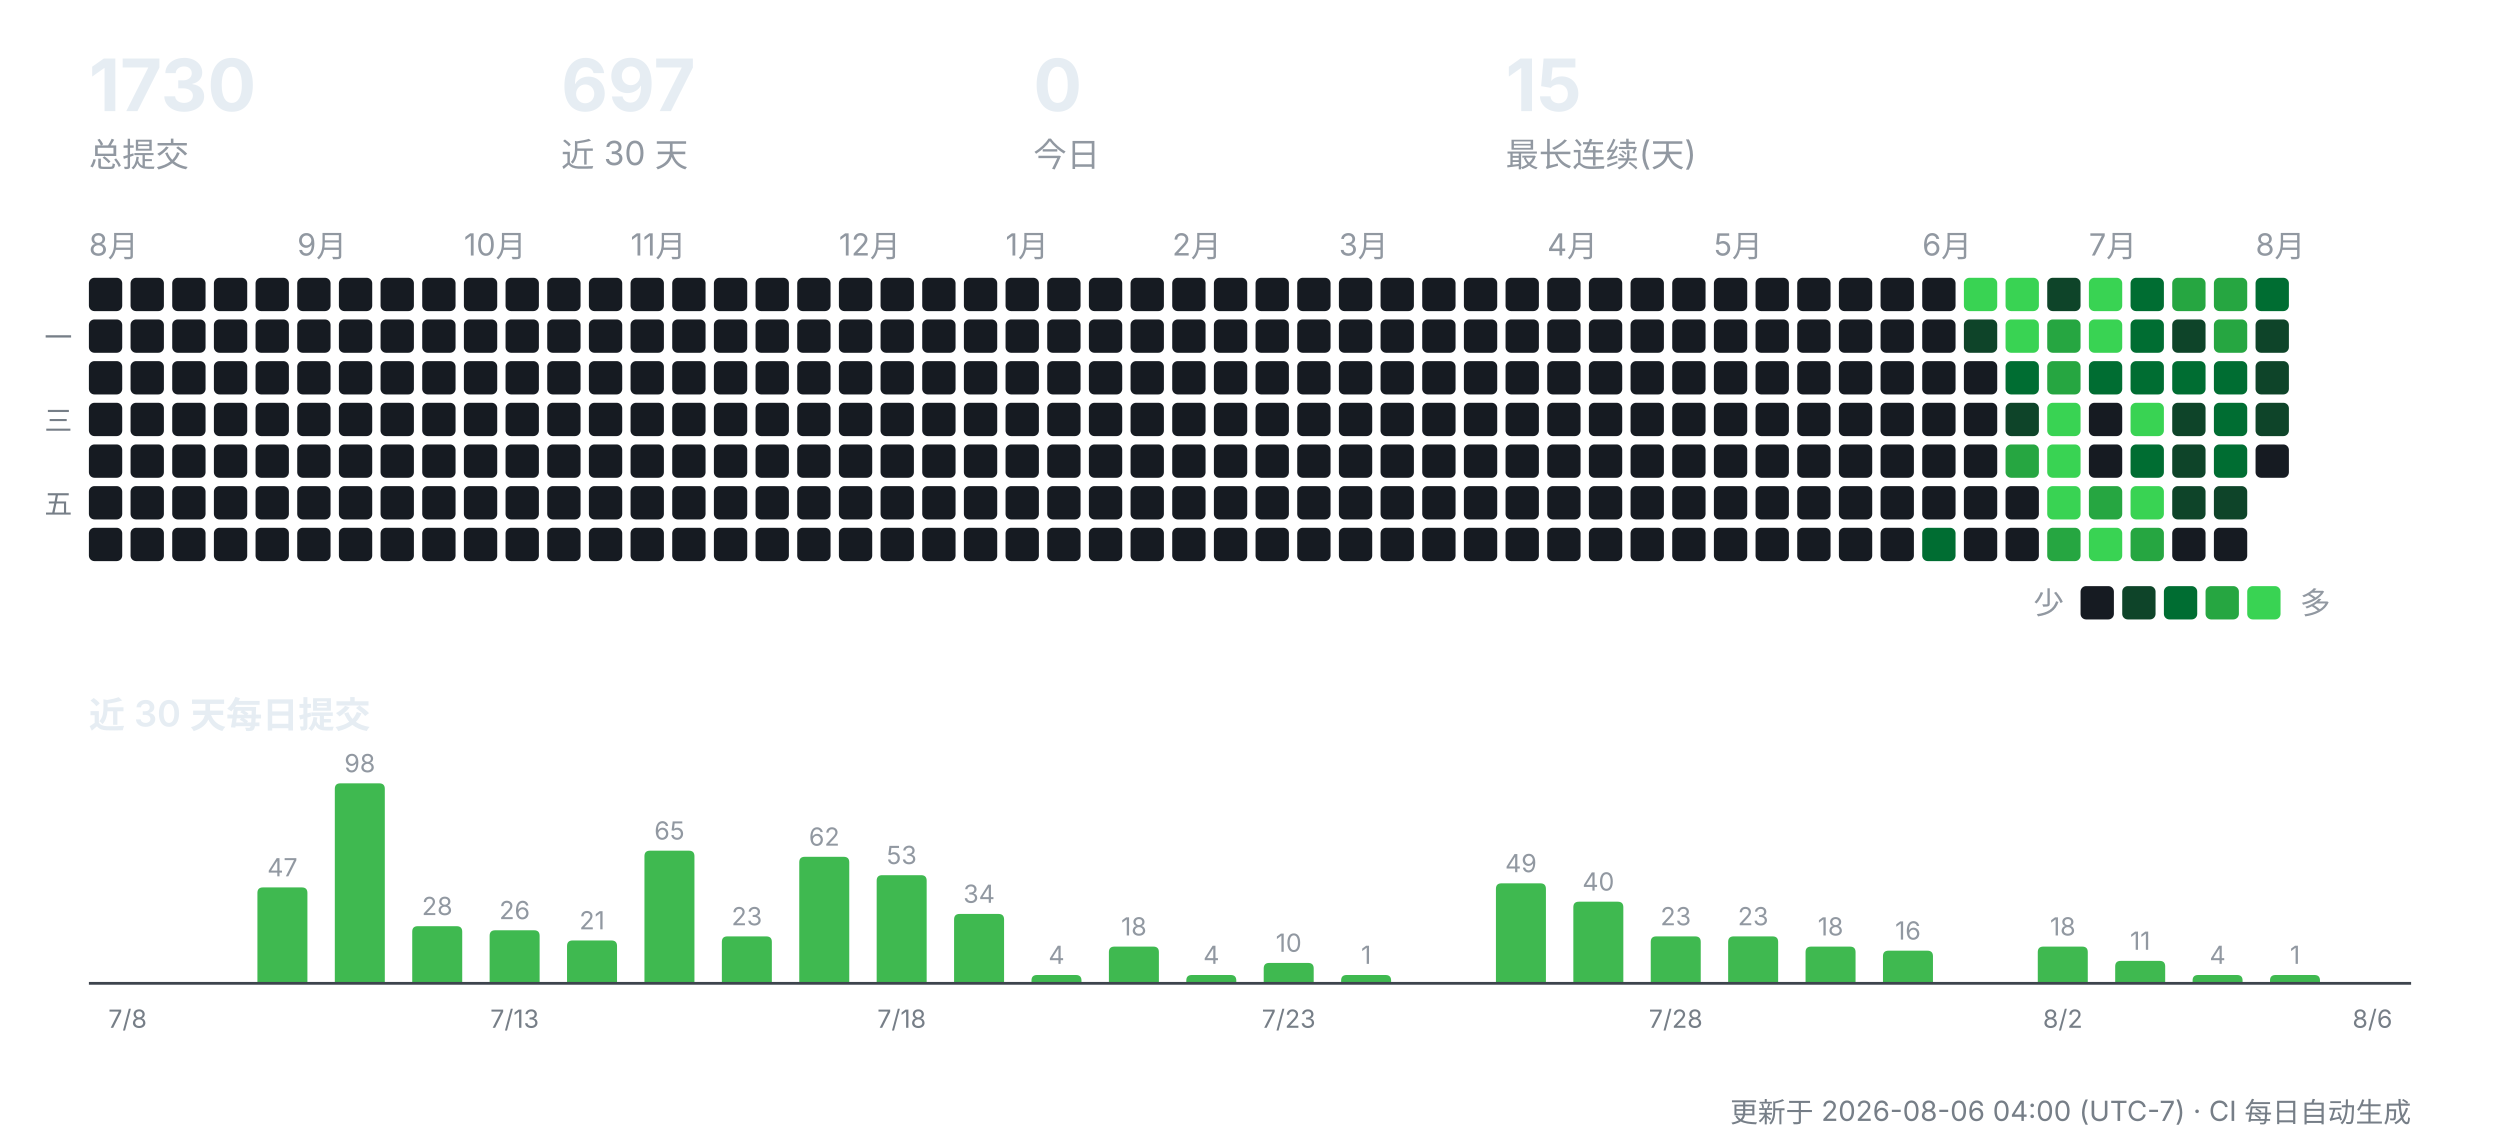
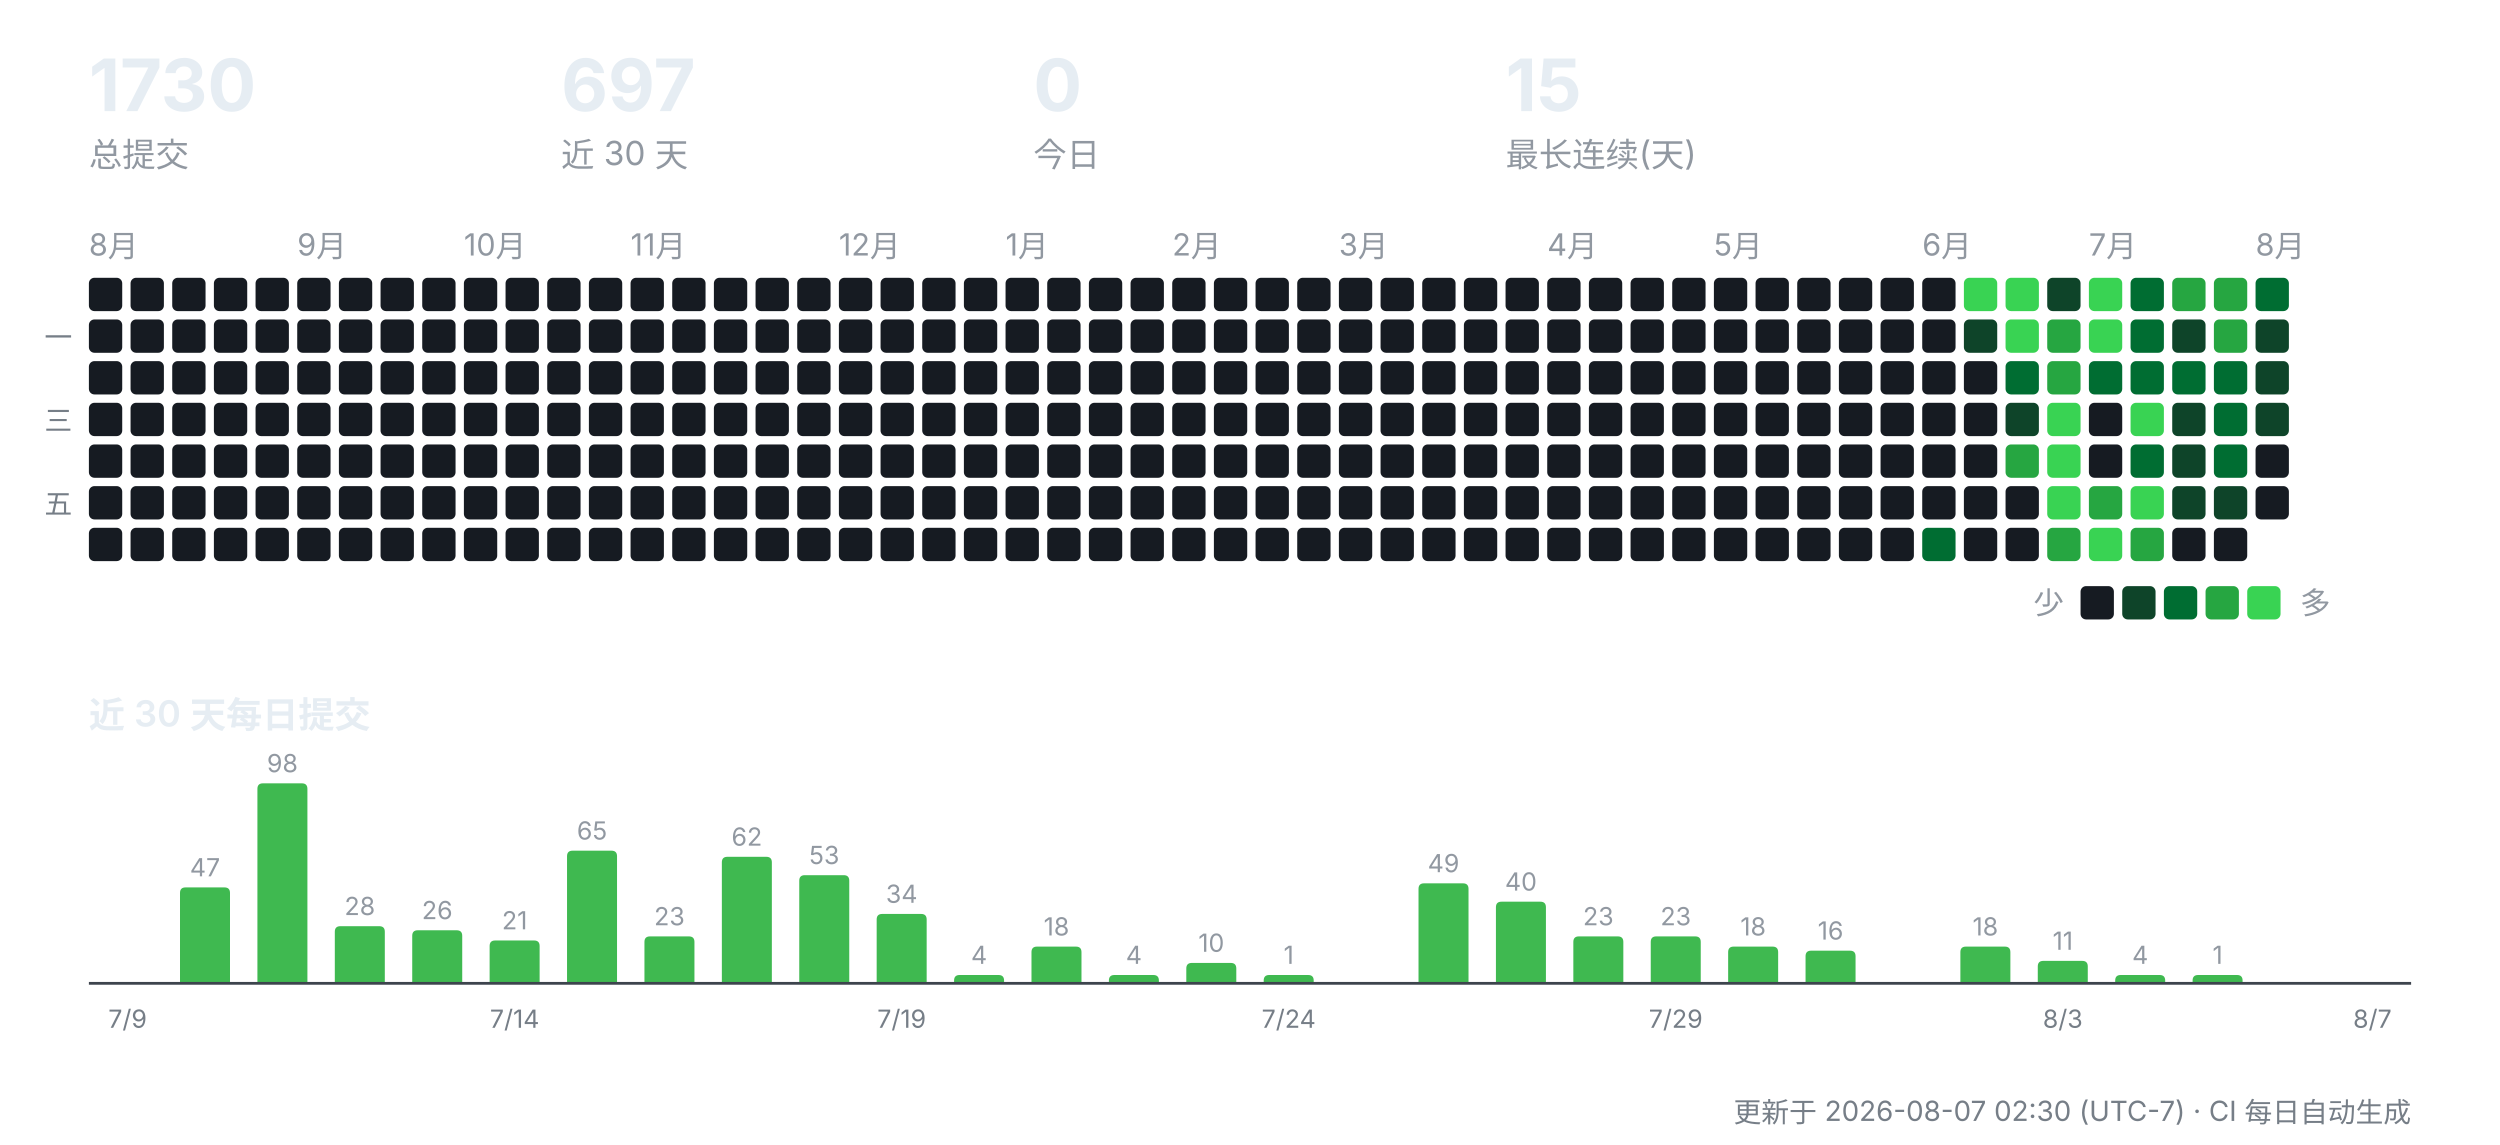
<svg xmlns="http://www.w3.org/2000/svg" width="900" height="412" viewBox="0 0 900 412" role="img" aria-label="CreatorOS 提交活动">
  <g font-family="-apple-system,'Segoe UI','PingFang SC','Hiragino Sans GB','Microsoft YaHei',sans-serif">
    <text x="32" y="40" font-size="26" font-weight="700" fill="#e6edf3">1730</text>
    <text x="32" y="60" font-size="12" fill="#9198a1">总提交</text>
    <text x="202" y="40" font-size="26" font-weight="700" fill="#e6edf3">697</text>
    <text x="202" y="60" font-size="12" fill="#9198a1">近 30 天</text>
    <text x="372" y="40" font-size="26" font-weight="700" fill="#e6edf3">0</text>
    <text x="372" y="60" font-size="12" fill="#9198a1">今日</text>
    <text x="542" y="40" font-size="26" font-weight="700" fill="#e6edf3">15</text>
    <text x="542" y="60" font-size="12" fill="#9198a1">最长连续(天)</text>
    <text x="32" y="92" font-size="11" fill="#9198a1">8月</text>
    <rect x="32" y="100" width="12" height="12" rx="2" fill="#161b22" />
    <rect x="32" y="115" width="12" height="12" rx="2" fill="#161b22" />
    <rect x="32" y="130" width="12" height="12" rx="2" fill="#161b22" />
    <rect x="32" y="145" width="12" height="12" rx="2" fill="#161b22" />
    <rect x="32" y="160" width="12" height="12" rx="2" fill="#161b22" />
    <rect x="32" y="175" width="12" height="12" rx="2" fill="#161b22" />
    <rect x="32" y="190" width="12" height="12" rx="2" fill="#161b22" />
    <rect x="47" y="100" width="12" height="12" rx="2" fill="#161b22" />
    <rect x="47" y="115" width="12" height="12" rx="2" fill="#161b22" />
    <rect x="47" y="130" width="12" height="12" rx="2" fill="#161b22" />
    <rect x="47" y="145" width="12" height="12" rx="2" fill="#161b22" />
    <rect x="47" y="160" width="12" height="12" rx="2" fill="#161b22" />
    <rect x="47" y="175" width="12" height="12" rx="2" fill="#161b22" />
    <rect x="47" y="190" width="12" height="12" rx="2" fill="#161b22" />
    <rect x="62" y="100" width="12" height="12" rx="2" fill="#161b22" />
    <rect x="62" y="115" width="12" height="12" rx="2" fill="#161b22" />
    <rect x="62" y="130" width="12" height="12" rx="2" fill="#161b22" />
    <rect x="62" y="145" width="12" height="12" rx="2" fill="#161b22" />
    <rect x="62" y="160" width="12" height="12" rx="2" fill="#161b22" />
    <rect x="62" y="175" width="12" height="12" rx="2" fill="#161b22" />
    <rect x="62" y="190" width="12" height="12" rx="2" fill="#161b22" />
    <rect x="77" y="100" width="12" height="12" rx="2" fill="#161b22" />
    <rect x="77" y="115" width="12" height="12" rx="2" fill="#161b22" />
    <rect x="77" y="130" width="12" height="12" rx="2" fill="#161b22" />
    <rect x="77" y="145" width="12" height="12" rx="2" fill="#161b22" />
    <rect x="77" y="160" width="12" height="12" rx="2" fill="#161b22" />
    <rect x="77" y="175" width="12" height="12" rx="2" fill="#161b22" />
    <rect x="77" y="190" width="12" height="12" rx="2" fill="#161b22" />
    <rect x="92" y="100" width="12" height="12" rx="2" fill="#161b22" />
    <rect x="92" y="115" width="12" height="12" rx="2" fill="#161b22" />
    <rect x="92" y="130" width="12" height="12" rx="2" fill="#161b22" />
    <rect x="92" y="145" width="12" height="12" rx="2" fill="#161b22" />
    <rect x="92" y="160" width="12" height="12" rx="2" fill="#161b22" />
    <rect x="92" y="175" width="12" height="12" rx="2" fill="#161b22" />
    <rect x="92" y="190" width="12" height="12" rx="2" fill="#161b22" />
    <text x="107" y="92" font-size="11" fill="#9198a1">9月</text>
    <rect x="107" y="100" width="12" height="12" rx="2" fill="#161b22" />
    <rect x="107" y="115" width="12" height="12" rx="2" fill="#161b22" />
    <rect x="107" y="130" width="12" height="12" rx="2" fill="#161b22" />
    <rect x="107" y="145" width="12" height="12" rx="2" fill="#161b22" />
    <rect x="107" y="160" width="12" height="12" rx="2" fill="#161b22" />
    <rect x="107" y="175" width="12" height="12" rx="2" fill="#161b22" />
    <rect x="107" y="190" width="12" height="12" rx="2" fill="#161b22" />
    <rect x="122" y="100" width="12" height="12" rx="2" fill="#161b22" />
    <rect x="122" y="115" width="12" height="12" rx="2" fill="#161b22" />
    <rect x="122" y="130" width="12" height="12" rx="2" fill="#161b22" />
    <rect x="122" y="145" width="12" height="12" rx="2" fill="#161b22" />
    <rect x="122" y="160" width="12" height="12" rx="2" fill="#161b22" />
    <rect x="122" y="175" width="12" height="12" rx="2" fill="#161b22" />
    <rect x="122" y="190" width="12" height="12" rx="2" fill="#161b22" />
    <rect x="137" y="100" width="12" height="12" rx="2" fill="#161b22" />
    <rect x="137" y="115" width="12" height="12" rx="2" fill="#161b22" />
    <rect x="137" y="130" width="12" height="12" rx="2" fill="#161b22" />
    <rect x="137" y="145" width="12" height="12" rx="2" fill="#161b22" />
    <rect x="137" y="160" width="12" height="12" rx="2" fill="#161b22" />
    <rect x="137" y="175" width="12" height="12" rx="2" fill="#161b22" />
    <rect x="137" y="190" width="12" height="12" rx="2" fill="#161b22" />
    <rect x="152" y="100" width="12" height="12" rx="2" fill="#161b22" />
    <rect x="152" y="115" width="12" height="12" rx="2" fill="#161b22" />
    <rect x="152" y="130" width="12" height="12" rx="2" fill="#161b22" />
    <rect x="152" y="145" width="12" height="12" rx="2" fill="#161b22" />
    <rect x="152" y="160" width="12" height="12" rx="2" fill="#161b22" />
    <rect x="152" y="175" width="12" height="12" rx="2" fill="#161b22" />
    <rect x="152" y="190" width="12" height="12" rx="2" fill="#161b22" />
    <text x="167" y="92" font-size="11" fill="#9198a1">10月</text>
    <rect x="167" y="100" width="12" height="12" rx="2" fill="#161b22" />
    <rect x="167" y="115" width="12" height="12" rx="2" fill="#161b22" />
    <rect x="167" y="130" width="12" height="12" rx="2" fill="#161b22" />
    <rect x="167" y="145" width="12" height="12" rx="2" fill="#161b22" />
    <rect x="167" y="160" width="12" height="12" rx="2" fill="#161b22" />
    <rect x="167" y="175" width="12" height="12" rx="2" fill="#161b22" />
    <rect x="167" y="190" width="12" height="12" rx="2" fill="#161b22" />
    <rect x="182" y="100" width="12" height="12" rx="2" fill="#161b22" />
    <rect x="182" y="115" width="12" height="12" rx="2" fill="#161b22" />
    <rect x="182" y="130" width="12" height="12" rx="2" fill="#161b22" />
    <rect x="182" y="145" width="12" height="12" rx="2" fill="#161b22" />
    <rect x="182" y="160" width="12" height="12" rx="2" fill="#161b22" />
    <rect x="182" y="175" width="12" height="12" rx="2" fill="#161b22" />
    <rect x="182" y="190" width="12" height="12" rx="2" fill="#161b22" />
    <rect x="197" y="100" width="12" height="12" rx="2" fill="#161b22" />
    <rect x="197" y="115" width="12" height="12" rx="2" fill="#161b22" />
    <rect x="197" y="130" width="12" height="12" rx="2" fill="#161b22" />
    <rect x="197" y="145" width="12" height="12" rx="2" fill="#161b22" />
    <rect x="197" y="160" width="12" height="12" rx="2" fill="#161b22" />
    <rect x="197" y="175" width="12" height="12" rx="2" fill="#161b22" />
    <rect x="197" y="190" width="12" height="12" rx="2" fill="#161b22" />
    <rect x="212" y="100" width="12" height="12" rx="2" fill="#161b22" />
    <rect x="212" y="115" width="12" height="12" rx="2" fill="#161b22" />
    <rect x="212" y="130" width="12" height="12" rx="2" fill="#161b22" />
    <rect x="212" y="145" width="12" height="12" rx="2" fill="#161b22" />
    <rect x="212" y="160" width="12" height="12" rx="2" fill="#161b22" />
    <rect x="212" y="175" width="12" height="12" rx="2" fill="#161b22" />
    <rect x="212" y="190" width="12" height="12" rx="2" fill="#161b22" />
    <text x="227" y="92" font-size="11" fill="#9198a1">11月</text>
    <rect x="227" y="100" width="12" height="12" rx="2" fill="#161b22" />
    <rect x="227" y="115" width="12" height="12" rx="2" fill="#161b22" />
    <rect x="227" y="130" width="12" height="12" rx="2" fill="#161b22" />
    <rect x="227" y="145" width="12" height="12" rx="2" fill="#161b22" />
    <rect x="227" y="160" width="12" height="12" rx="2" fill="#161b22" />
    <rect x="227" y="175" width="12" height="12" rx="2" fill="#161b22" />
    <rect x="227" y="190" width="12" height="12" rx="2" fill="#161b22" />
    <rect x="242" y="100" width="12" height="12" rx="2" fill="#161b22" />
    <rect x="242" y="115" width="12" height="12" rx="2" fill="#161b22" />
    <rect x="242" y="130" width="12" height="12" rx="2" fill="#161b22" />
    <rect x="242" y="145" width="12" height="12" rx="2" fill="#161b22" />
    <rect x="242" y="160" width="12" height="12" rx="2" fill="#161b22" />
    <rect x="242" y="175" width="12" height="12" rx="2" fill="#161b22" />
    <rect x="242" y="190" width="12" height="12" rx="2" fill="#161b22" />
    <rect x="257" y="100" width="12" height="12" rx="2" fill="#161b22" />
    <rect x="257" y="115" width="12" height="12" rx="2" fill="#161b22" />
    <rect x="257" y="130" width="12" height="12" rx="2" fill="#161b22" />
    <rect x="257" y="145" width="12" height="12" rx="2" fill="#161b22" />
    <rect x="257" y="160" width="12" height="12" rx="2" fill="#161b22" />
    <rect x="257" y="175" width="12" height="12" rx="2" fill="#161b22" />
    <rect x="257" y="190" width="12" height="12" rx="2" fill="#161b22" />
    <rect x="272" y="100" width="12" height="12" rx="2" fill="#161b22" />
    <rect x="272" y="115" width="12" height="12" rx="2" fill="#161b22" />
    <rect x="272" y="130" width="12" height="12" rx="2" fill="#161b22" />
    <rect x="272" y="145" width="12" height="12" rx="2" fill="#161b22" />
    <rect x="272" y="160" width="12" height="12" rx="2" fill="#161b22" />
    <rect x="272" y="175" width="12" height="12" rx="2" fill="#161b22" />
    <rect x="272" y="190" width="12" height="12" rx="2" fill="#161b22" />
    <rect x="287" y="100" width="12" height="12" rx="2" fill="#161b22" />
    <rect x="287" y="115" width="12" height="12" rx="2" fill="#161b22" />
    <rect x="287" y="130" width="12" height="12" rx="2" fill="#161b22" />
    <rect x="287" y="145" width="12" height="12" rx="2" fill="#161b22" />
    <rect x="287" y="160" width="12" height="12" rx="2" fill="#161b22" />
    <rect x="287" y="175" width="12" height="12" rx="2" fill="#161b22" />
    <rect x="287" y="190" width="12" height="12" rx="2" fill="#161b22" />
    <text x="302" y="92" font-size="11" fill="#9198a1">12月</text>
    <rect x="302" y="100" width="12" height="12" rx="2" fill="#161b22" />
    <rect x="302" y="115" width="12" height="12" rx="2" fill="#161b22" />
    <rect x="302" y="130" width="12" height="12" rx="2" fill="#161b22" />
    <rect x="302" y="145" width="12" height="12" rx="2" fill="#161b22" />
    <rect x="302" y="160" width="12" height="12" rx="2" fill="#161b22" />
    <rect x="302" y="175" width="12" height="12" rx="2" fill="#161b22" />
    <rect x="302" y="190" width="12" height="12" rx="2" fill="#161b22" />
    <rect x="317" y="100" width="12" height="12" rx="2" fill="#161b22" />
    <rect x="317" y="115" width="12" height="12" rx="2" fill="#161b22" />
    <rect x="317" y="130" width="12" height="12" rx="2" fill="#161b22" />
    <rect x="317" y="145" width="12" height="12" rx="2" fill="#161b22" />
    <rect x="317" y="160" width="12" height="12" rx="2" fill="#161b22" />
    <rect x="317" y="175" width="12" height="12" rx="2" fill="#161b22" />
    <rect x="317" y="190" width="12" height="12" rx="2" fill="#161b22" />
    <rect x="332" y="100" width="12" height="12" rx="2" fill="#161b22" />
    <rect x="332" y="115" width="12" height="12" rx="2" fill="#161b22" />
    <rect x="332" y="130" width="12" height="12" rx="2" fill="#161b22" />
    <rect x="332" y="145" width="12" height="12" rx="2" fill="#161b22" />
    <rect x="332" y="160" width="12" height="12" rx="2" fill="#161b22" />
    <rect x="332" y="175" width="12" height="12" rx="2" fill="#161b22" />
    <rect x="332" y="190" width="12" height="12" rx="2" fill="#161b22" />
    <rect x="347" y="100" width="12" height="12" rx="2" fill="#161b22" />
    <rect x="347" y="115" width="12" height="12" rx="2" fill="#161b22" />
    <rect x="347" y="130" width="12" height="12" rx="2" fill="#161b22" />
    <rect x="347" y="145" width="12" height="12" rx="2" fill="#161b22" />
    <rect x="347" y="160" width="12" height="12" rx="2" fill="#161b22" />
    <rect x="347" y="175" width="12" height="12" rx="2" fill="#161b22" />
    <rect x="347" y="190" width="12" height="12" rx="2" fill="#161b22" />
    <text x="362" y="92" font-size="11" fill="#9198a1">1月</text>
    <rect x="362" y="100" width="12" height="12" rx="2" fill="#161b22" />
    <rect x="362" y="115" width="12" height="12" rx="2" fill="#161b22" />
    <rect x="362" y="130" width="12" height="12" rx="2" fill="#161b22" />
    <rect x="362" y="145" width="12" height="12" rx="2" fill="#161b22" />
    <rect x="362" y="160" width="12" height="12" rx="2" fill="#161b22" />
    <rect x="362" y="175" width="12" height="12" rx="2" fill="#161b22" />
    <rect x="362" y="190" width="12" height="12" rx="2" fill="#161b22" />
    <rect x="377" y="100" width="12" height="12" rx="2" fill="#161b22" />
    <rect x="377" y="115" width="12" height="12" rx="2" fill="#161b22" />
    <rect x="377" y="130" width="12" height="12" rx="2" fill="#161b22" />
    <rect x="377" y="145" width="12" height="12" rx="2" fill="#161b22" />
    <rect x="377" y="160" width="12" height="12" rx="2" fill="#161b22" />
    <rect x="377" y="175" width="12" height="12" rx="2" fill="#161b22" />
    <rect x="377" y="190" width="12" height="12" rx="2" fill="#161b22" />
    <rect x="392" y="100" width="12" height="12" rx="2" fill="#161b22" />
    <rect x="392" y="115" width="12" height="12" rx="2" fill="#161b22" />
    <rect x="392" y="130" width="12" height="12" rx="2" fill="#161b22" />
    <rect x="392" y="145" width="12" height="12" rx="2" fill="#161b22" />
    <rect x="392" y="160" width="12" height="12" rx="2" fill="#161b22" />
    <rect x="392" y="175" width="12" height="12" rx="2" fill="#161b22" />
    <rect x="392" y="190" width="12" height="12" rx="2" fill="#161b22" />
    <rect x="407" y="100" width="12" height="12" rx="2" fill="#161b22" />
    <rect x="407" y="115" width="12" height="12" rx="2" fill="#161b22" />
    <rect x="407" y="130" width="12" height="12" rx="2" fill="#161b22" />
    <rect x="407" y="145" width="12" height="12" rx="2" fill="#161b22" />
    <rect x="407" y="160" width="12" height="12" rx="2" fill="#161b22" />
    <rect x="407" y="175" width="12" height="12" rx="2" fill="#161b22" />
    <rect x="407" y="190" width="12" height="12" rx="2" fill="#161b22" />
    <text x="422" y="92" font-size="11" fill="#9198a1">2月</text>
    <rect x="422" y="100" width="12" height="12" rx="2" fill="#161b22" />
    <rect x="422" y="115" width="12" height="12" rx="2" fill="#161b22" />
    <rect x="422" y="130" width="12" height="12" rx="2" fill="#161b22" />
    <rect x="422" y="145" width="12" height="12" rx="2" fill="#161b22" />
    <rect x="422" y="160" width="12" height="12" rx="2" fill="#161b22" />
    <rect x="422" y="175" width="12" height="12" rx="2" fill="#161b22" />
    <rect x="422" y="190" width="12" height="12" rx="2" fill="#161b22" />
    <rect x="437" y="100" width="12" height="12" rx="2" fill="#161b22" />
    <rect x="437" y="115" width="12" height="12" rx="2" fill="#161b22" />
    <rect x="437" y="130" width="12" height="12" rx="2" fill="#161b22" />
    <rect x="437" y="145" width="12" height="12" rx="2" fill="#161b22" />
    <rect x="437" y="160" width="12" height="12" rx="2" fill="#161b22" />
    <rect x="437" y="175" width="12" height="12" rx="2" fill="#161b22" />
    <rect x="437" y="190" width="12" height="12" rx="2" fill="#161b22" />
    <rect x="452" y="100" width="12" height="12" rx="2" fill="#161b22" />
    <rect x="452" y="115" width="12" height="12" rx="2" fill="#161b22" />
    <rect x="452" y="130" width="12" height="12" rx="2" fill="#161b22" />
    <rect x="452" y="145" width="12" height="12" rx="2" fill="#161b22" />
    <rect x="452" y="160" width="12" height="12" rx="2" fill="#161b22" />
    <rect x="452" y="175" width="12" height="12" rx="2" fill="#161b22" />
    <rect x="452" y="190" width="12" height="12" rx="2" fill="#161b22" />
    <rect x="467" y="100" width="12" height="12" rx="2" fill="#161b22" />
    <rect x="467" y="115" width="12" height="12" rx="2" fill="#161b22" />
    <rect x="467" y="130" width="12" height="12" rx="2" fill="#161b22" />
    <rect x="467" y="145" width="12" height="12" rx="2" fill="#161b22" />
    <rect x="467" y="160" width="12" height="12" rx="2" fill="#161b22" />
    <rect x="467" y="175" width="12" height="12" rx="2" fill="#161b22" />
    <rect x="467" y="190" width="12" height="12" rx="2" fill="#161b22" />
    <text x="482" y="92" font-size="11" fill="#9198a1">3月</text>
    <rect x="482" y="100" width="12" height="12" rx="2" fill="#161b22" />
    <rect x="482" y="115" width="12" height="12" rx="2" fill="#161b22" />
    <rect x="482" y="130" width="12" height="12" rx="2" fill="#161b22" />
    <rect x="482" y="145" width="12" height="12" rx="2" fill="#161b22" />
    <rect x="482" y="160" width="12" height="12" rx="2" fill="#161b22" />
    <rect x="482" y="175" width="12" height="12" rx="2" fill="#161b22" />
    <rect x="482" y="190" width="12" height="12" rx="2" fill="#161b22" />
    <rect x="497" y="100" width="12" height="12" rx="2" fill="#161b22" />
    <rect x="497" y="115" width="12" height="12" rx="2" fill="#161b22" />
    <rect x="497" y="130" width="12" height="12" rx="2" fill="#161b22" />
    <rect x="497" y="145" width="12" height="12" rx="2" fill="#161b22" />
    <rect x="497" y="160" width="12" height="12" rx="2" fill="#161b22" />
    <rect x="497" y="175" width="12" height="12" rx="2" fill="#161b22" />
    <rect x="497" y="190" width="12" height="12" rx="2" fill="#161b22" />
    <rect x="512" y="100" width="12" height="12" rx="2" fill="#161b22" />
    <rect x="512" y="115" width="12" height="12" rx="2" fill="#161b22" />
    <rect x="512" y="130" width="12" height="12" rx="2" fill="#161b22" />
    <rect x="512" y="145" width="12" height="12" rx="2" fill="#161b22" />
    <rect x="512" y="160" width="12" height="12" rx="2" fill="#161b22" />
    <rect x="512" y="175" width="12" height="12" rx="2" fill="#161b22" />
    <rect x="512" y="190" width="12" height="12" rx="2" fill="#161b22" />
    <rect x="527" y="100" width="12" height="12" rx="2" fill="#161b22" />
    <rect x="527" y="115" width="12" height="12" rx="2" fill="#161b22" />
    <rect x="527" y="130" width="12" height="12" rx="2" fill="#161b22" />
    <rect x="527" y="145" width="12" height="12" rx="2" fill="#161b22" />
    <rect x="527" y="160" width="12" height="12" rx="2" fill="#161b22" />
    <rect x="527" y="175" width="12" height="12" rx="2" fill="#161b22" />
    <rect x="527" y="190" width="12" height="12" rx="2" fill="#161b22" />
    <rect x="542" y="100" width="12" height="12" rx="2" fill="#161b22" />
    <rect x="542" y="115" width="12" height="12" rx="2" fill="#161b22" />
    <rect x="542" y="130" width="12" height="12" rx="2" fill="#161b22" />
    <rect x="542" y="145" width="12" height="12" rx="2" fill="#161b22" />
    <rect x="542" y="160" width="12" height="12" rx="2" fill="#161b22" />
    <rect x="542" y="175" width="12" height="12" rx="2" fill="#161b22" />
    <rect x="542" y="190" width="12" height="12" rx="2" fill="#161b22" />
    <text x="557" y="92" font-size="11" fill="#9198a1">4月</text>
    <rect x="557" y="100" width="12" height="12" rx="2" fill="#161b22" />
    <rect x="557" y="115" width="12" height="12" rx="2" fill="#161b22" />
    <rect x="557" y="130" width="12" height="12" rx="2" fill="#161b22" />
    <rect x="557" y="145" width="12" height="12" rx="2" fill="#161b22" />
    <rect x="557" y="160" width="12" height="12" rx="2" fill="#161b22" />
    <rect x="557" y="175" width="12" height="12" rx="2" fill="#161b22" />
    <rect x="557" y="190" width="12" height="12" rx="2" fill="#161b22" />
    <rect x="572" y="100" width="12" height="12" rx="2" fill="#161b22" />
    <rect x="572" y="115" width="12" height="12" rx="2" fill="#161b22" />
    <rect x="572" y="130" width="12" height="12" rx="2" fill="#161b22" />
    <rect x="572" y="145" width="12" height="12" rx="2" fill="#161b22" />
    <rect x="572" y="160" width="12" height="12" rx="2" fill="#161b22" />
    <rect x="572" y="175" width="12" height="12" rx="2" fill="#161b22" />
    <rect x="572" y="190" width="12" height="12" rx="2" fill="#161b22" />
    <rect x="587" y="100" width="12" height="12" rx="2" fill="#161b22" />
    <rect x="587" y="115" width="12" height="12" rx="2" fill="#161b22" />
    <rect x="587" y="130" width="12" height="12" rx="2" fill="#161b22" />
    <rect x="587" y="145" width="12" height="12" rx="2" fill="#161b22" />
    <rect x="587" y="160" width="12" height="12" rx="2" fill="#161b22" />
    <rect x="587" y="175" width="12" height="12" rx="2" fill="#161b22" />
    <rect x="587" y="190" width="12" height="12" rx="2" fill="#161b22" />
    <rect x="602" y="100" width="12" height="12" rx="2" fill="#161b22" />
    <rect x="602" y="115" width="12" height="12" rx="2" fill="#161b22" />
    <rect x="602" y="130" width="12" height="12" rx="2" fill="#161b22" />
    <rect x="602" y="145" width="12" height="12" rx="2" fill="#161b22" />
    <rect x="602" y="160" width="12" height="12" rx="2" fill="#161b22" />
    <rect x="602" y="175" width="12" height="12" rx="2" fill="#161b22" />
    <rect x="602" y="190" width="12" height="12" rx="2" fill="#161b22" />
    <text x="617" y="92" font-size="11" fill="#9198a1">5月</text>
    <rect x="617" y="100" width="12" height="12" rx="2" fill="#161b22" />
    <rect x="617" y="115" width="12" height="12" rx="2" fill="#161b22" />
    <rect x="617" y="130" width="12" height="12" rx="2" fill="#161b22" />
    <rect x="617" y="145" width="12" height="12" rx="2" fill="#161b22" />
    <rect x="617" y="160" width="12" height="12" rx="2" fill="#161b22" />
    <rect x="617" y="175" width="12" height="12" rx="2" fill="#161b22" />
    <rect x="617" y="190" width="12" height="12" rx="2" fill="#161b22" />
    <rect x="632" y="100" width="12" height="12" rx="2" fill="#161b22" />
    <rect x="632" y="115" width="12" height="12" rx="2" fill="#161b22" />
    <rect x="632" y="130" width="12" height="12" rx="2" fill="#161b22" />
    <rect x="632" y="145" width="12" height="12" rx="2" fill="#161b22" />
    <rect x="632" y="160" width="12" height="12" rx="2" fill="#161b22" />
    <rect x="632" y="175" width="12" height="12" rx="2" fill="#161b22" />
    <rect x="632" y="190" width="12" height="12" rx="2" fill="#161b22" />
    <rect x="647" y="100" width="12" height="12" rx="2" fill="#161b22" />
    <rect x="647" y="115" width="12" height="12" rx="2" fill="#161b22" />
    <rect x="647" y="130" width="12" height="12" rx="2" fill="#161b22" />
    <rect x="647" y="145" width="12" height="12" rx="2" fill="#161b22" />
    <rect x="647" y="160" width="12" height="12" rx="2" fill="#161b22" />
    <rect x="647" y="175" width="12" height="12" rx="2" fill="#161b22" />
    <rect x="647" y="190" width="12" height="12" rx="2" fill="#161b22" />
    <rect x="662" y="100" width="12" height="12" rx="2" fill="#161b22" />
    <rect x="662" y="115" width="12" height="12" rx="2" fill="#161b22" />
    <rect x="662" y="130" width="12" height="12" rx="2" fill="#161b22" />
    <rect x="662" y="145" width="12" height="12" rx="2" fill="#161b22" />
    <rect x="662" y="160" width="12" height="12" rx="2" fill="#161b22" />
    <rect x="662" y="175" width="12" height="12" rx="2" fill="#161b22" />
    <rect x="662" y="190" width="12" height="12" rx="2" fill="#161b22" />
    <rect x="677" y="100" width="12" height="12" rx="2" fill="#161b22" />
    <rect x="677" y="115" width="12" height="12" rx="2" fill="#161b22" />
    <rect x="677" y="130" width="12" height="12" rx="2" fill="#161b22" />
    <rect x="677" y="145" width="12" height="12" rx="2" fill="#161b22" />
    <rect x="677" y="160" width="12" height="12" rx="2" fill="#161b22" />
    <rect x="677" y="175" width="12" height="12" rx="2" fill="#161b22" />
    <rect x="677" y="190" width="12" height="12" rx="2" fill="#161b22" />
    <text x="692" y="92" font-size="11" fill="#9198a1">6月</text>
    <rect x="692" y="100" width="12" height="12" rx="2" fill="#161b22" />
    <rect x="692" y="115" width="12" height="12" rx="2" fill="#161b22" />
    <rect x="692" y="130" width="12" height="12" rx="2" fill="#161b22" />
    <rect x="692" y="145" width="12" height="12" rx="2" fill="#161b22" />
    <rect x="692" y="160" width="12" height="12" rx="2" fill="#161b22" />
    <rect x="692" y="175" width="12" height="12" rx="2" fill="#161b22" />
    <rect x="692" y="190" width="12" height="12" rx="2" fill="#006d32" />
    <rect x="707" y="100" width="12" height="12" rx="2" fill="#39d353" />
    <rect x="707" y="115" width="12" height="12" rx="2" fill="#0e4429" />
    <rect x="707" y="130" width="12" height="12" rx="2" fill="#161b22" />
    <rect x="707" y="145" width="12" height="12" rx="2" fill="#161b22" />
    <rect x="707" y="160" width="12" height="12" rx="2" fill="#161b22" />
    <rect x="707" y="175" width="12" height="12" rx="2" fill="#161b22" />
    <rect x="707" y="190" width="12" height="12" rx="2" fill="#161b22" />
    <rect x="722" y="100" width="12" height="12" rx="2" fill="#39d353" />
    <rect x="722" y="115" width="12" height="12" rx="2" fill="#39d353" />
    <rect x="722" y="130" width="12" height="12" rx="2" fill="#006d32" />
    <rect x="722" y="145" width="12" height="12" rx="2" fill="#0e4429" />
    <rect x="722" y="160" width="12" height="12" rx="2" fill="#26a641" />
    <rect x="722" y="175" width="12" height="12" rx="2" fill="#161b22" />
    <rect x="722" y="190" width="12" height="12" rx="2" fill="#161b22" />
    <rect x="737" y="100" width="12" height="12" rx="2" fill="#0e4429" />
    <rect x="737" y="115" width="12" height="12" rx="2" fill="#26a641" />
    <rect x="737" y="130" width="12" height="12" rx="2" fill="#26a641" />
    <rect x="737" y="145" width="12" height="12" rx="2" fill="#39d353" />
    <rect x="737" y="160" width="12" height="12" rx="2" fill="#39d353" />
    <rect x="737" y="175" width="12" height="12" rx="2" fill="#39d353" />
    <rect x="737" y="190" width="12" height="12" rx="2" fill="#26a641" />
    <text x="752" y="92" font-size="11" fill="#9198a1">7月</text>
    <rect x="752" y="100" width="12" height="12" rx="2" fill="#39d353" />
    <rect x="752" y="115" width="12" height="12" rx="2" fill="#39d353" />
    <rect x="752" y="130" width="12" height="12" rx="2" fill="#006d32" />
    <rect x="752" y="145" width="12" height="12" rx="2" fill="#161b22" />
    <rect x="752" y="160" width="12" height="12" rx="2" fill="#161b22" />
    <rect x="752" y="175" width="12" height="12" rx="2" fill="#26a641" />
    <rect x="752" y="190" width="12" height="12" rx="2" fill="#39d353" />
    <rect x="767" y="100" width="12" height="12" rx="2" fill="#006d32" />
    <rect x="767" y="115" width="12" height="12" rx="2" fill="#006d32" />
    <rect x="767" y="130" width="12" height="12" rx="2" fill="#006d32" />
    <rect x="767" y="145" width="12" height="12" rx="2" fill="#39d353" />
    <rect x="767" y="160" width="12" height="12" rx="2" fill="#006d32" />
    <rect x="767" y="175" width="12" height="12" rx="2" fill="#39d353" />
    <rect x="767" y="190" width="12" height="12" rx="2" fill="#26a641" />
    <rect x="782" y="100" width="12" height="12" rx="2" fill="#26a641" />
    <rect x="782" y="115" width="12" height="12" rx="2" fill="#0e4429" />
    <rect x="782" y="130" width="12" height="12" rx="2" fill="#006d32" />
    <rect x="782" y="145" width="12" height="12" rx="2" fill="#0e4429" />
    <rect x="782" y="160" width="12" height="12" rx="2" fill="#0e4429" />
    <rect x="782" y="175" width="12" height="12" rx="2" fill="#0e4429" />
    <rect x="782" y="190" width="12" height="12" rx="2" fill="#161b22" />
    <rect x="797" y="100" width="12" height="12" rx="2" fill="#26a641" />
    <rect x="797" y="115" width="12" height="12" rx="2" fill="#26a641" />
    <rect x="797" y="130" width="12" height="12" rx="2" fill="#006d32" />
    <rect x="797" y="145" width="12" height="12" rx="2" fill="#006d32" />
    <rect x="797" y="160" width="12" height="12" rx="2" fill="#006d32" />
    <rect x="797" y="175" width="12" height="12" rx="2" fill="#0e4429" />
    <rect x="797" y="190" width="12" height="12" rx="2" fill="#161b22" />
    <text x="812" y="92" font-size="11" fill="#9198a1">8月</text>
    <rect x="812" y="100" width="12" height="12" rx="2" fill="#006d32" />
    <rect x="812" y="115" width="12" height="12" rx="2" fill="#0e4429" />
    <rect x="812" y="130" width="12" height="12" rx="2" fill="#0e4429" />
    <rect x="812" y="145" width="12" height="12" rx="2" fill="#0e4429" />
    <rect x="812" y="160" width="12" height="12" rx="2" fill="#161b22" />
+     <rect x="812" y="175" width="12" height="12" rx="2" fill="#161b22" />
    <text x="26" y="125" font-size="10" fill="#767e87" text-anchor="end">一</text>
    <text x="26" y="155" font-size="10" fill="#767e87" text-anchor="end">三</text>
    <text x="26" y="185" font-size="10" fill="#767e87" text-anchor="end">五</text>
    <text x="743" y="221" font-size="11" fill="#9198a1" text-anchor="end">少</text>
    <rect x="749" y="211" width="12" height="12" rx="2" fill="#161b22" />
    <rect x="764" y="211" width="12" height="12" rx="2" fill="#0e4429" />
    <rect x="779" y="211" width="12" height="12" rx="2" fill="#006d32" />
    <rect x="794" y="211" width="12" height="12" rx="2" fill="#26a641" />
    <rect x="809" y="211" width="12" height="12" rx="2" fill="#39d353" />
    <text x="828" y="221" font-size="11" fill="#9198a1">多</text>
    <text x="32" y="262" font-size="13" font-weight="600" fill="#e6edf3">近 30 天每日提交</text>
-     <text x="45.933" y="370" font-size="9" fill="#767e87" text-anchor="middle">7/8</text>
-     <path d="M92.667 354 v-32.531 q0 -2 2 -2 h14 q2 0 2 2 v32.531 z" fill="#3fb950" />
-     <text x="101.667" y="315.469" font-size="9" fill="#9198a1" text-anchor="middle">47</text>
-     <path d="M120.533 354 v-70 q0 -2 2 -2 h14 q2 0 2 2 v70 z" fill="#3fb950" />
-     <text x="129.533" y="278" font-size="9" fill="#9198a1" text-anchor="middle">98</text>
-     <path d="M148.4 354 v-18.571 q0 -2 2 -2 h14 q2 0 2 2 v18.571 z" fill="#3fb950" />
-     <text x="157.4" y="329.429" font-size="9" fill="#9198a1" text-anchor="middle">28</text>
-     <path d="M176.267 354 v-17.102 q0 -2 2 -2 h14 q2 0 2 2 v17.102 z" fill="#3fb950" />
-     <text x="185.267" y="330.898" font-size="9" fill="#9198a1" text-anchor="middle">26</text>
-     <text x="185.267" y="370" font-size="9" fill="#767e87" text-anchor="middle">7/13</text>
-     <path d="M204.133 354 v-13.429 q0 -2 2 -2 h14 q2 0 2 2 v13.429 z" fill="#3fb950" />
-     <text x="213.133" y="334.571" font-size="9" fill="#9198a1" text-anchor="middle">21</text>
-     <path d="M232 354 v-45.755 q0 -2 2 -2 h14 q2 0 2 2 v45.755 z" fill="#3fb950" />
-     <text x="241" y="302.245" font-size="9" fill="#9198a1" text-anchor="middle">65</text>
-     <path d="M259.867 354 v-14.898 q0 -2 2 -2 h14 q2 0 2 2 v14.898 z" fill="#3fb950" />
-     <text x="268.867" y="333.102" font-size="9" fill="#9198a1" text-anchor="middle">23</text>
-     <path d="M287.733 354 v-43.551 q0 -2 2 -2 h14 q2 0 2 2 v43.551 z" fill="#3fb950" />
-     <text x="296.733" y="304.449" font-size="9" fill="#9198a1" text-anchor="middle">62</text>
-     <path d="M315.6 354 v-36.939 q0 -2 2 -2 h14 q2 0 2 2 v36.939 z" fill="#3fb950" />
-     <text x="324.6" y="311.061" font-size="9" fill="#9198a1" text-anchor="middle">53</text>
-     <text x="324.6" y="370" font-size="9" fill="#767e87" text-anchor="middle">7/18</text>
-     <path d="M343.467 354 v-22.98 q0 -2 2 -2 h14 q2 0 2 2 v22.98 z" fill="#3fb950" />
-     <text x="352.467" y="325.02" font-size="9" fill="#9198a1" text-anchor="middle">34</text>
-     <path d="M371.333 354 v-1 q0 -2 2 -2 h14 q2 0 2 2 v1 z" fill="#3fb950" />
-     <text x="380.333" y="347" font-size="9" fill="#9198a1" text-anchor="middle">4</text>
-     <path d="M399.2 354 v-11.224 q0 -2 2 -2 h14 q2 0 2 2 v11.224 z" fill="#3fb950" />
-     <text x="408.2" y="336.776" font-size="9" fill="#9198a1" text-anchor="middle">18</text>
-     <path d="M427.067 354 v-1 q0 -2 2 -2 h14 q2 0 2 2 v1 z" fill="#3fb950" />
-     <text x="436.067" y="347" font-size="9" fill="#9198a1" text-anchor="middle">4</text>
-     <path d="M454.933 354 v-5.347 q0 -2 2 -2 h14 q2 0 2 2 v5.347 z" fill="#3fb950" />
-     <text x="463.933" y="342.653" font-size="9" fill="#9198a1" text-anchor="middle">10</text>
-     <text x="463.933" y="370" font-size="9" fill="#767e87" text-anchor="middle">7/23</text>
-     <path d="M482.8 354 v-1 q0 -2 2 -2 h14 q2 0 2 2 v1 z" fill="#3fb950" />
-     <text x="491.8" y="347" font-size="9" fill="#9198a1" text-anchor="middle">1</text>
-     <path d="M538.533 354 v-34 q0 -2 2 -2 h14 q2 0 2 2 v34 z" fill="#3fb950" />
-     <text x="547.533" y="314" font-size="9" fill="#9198a1" text-anchor="middle">49</text>
-     <path d="M566.4 354 v-27.388 q0 -2 2 -2 h14 q2 0 2 2 v27.388 z" fill="#3fb950" />
-     <text x="575.4" y="320.612" font-size="9" fill="#9198a1" text-anchor="middle">40</text>
+     <text x="45.933" y="370" font-size="9" fill="#767e87" text-anchor="middle">7/9</text>
+     <path d="M64.8 354 v-32.531 q0 -2 2 -2 h14 q2 0 2 2 v32.531 z" fill="#3fb950" />
+     <text x="73.8" y="315.469" font-size="9" fill="#9198a1" text-anchor="middle">47</text>
+     <path d="M92.667 354 v-70 q0 -2 2 -2 h14 q2 0 2 2 v70 z" fill="#3fb950" />
+     <text x="101.667" y="278" font-size="9" fill="#9198a1" text-anchor="middle">98</text>
+     <path d="M120.533 354 v-18.571 q0 -2 2 -2 h14 q2 0 2 2 v18.571 z" fill="#3fb950" />
+     <text x="129.533" y="329.429" font-size="9" fill="#9198a1" text-anchor="middle">28</text>
+     <path d="M148.4 354 v-17.102 q0 -2 2 -2 h14 q2 0 2 2 v17.102 z" fill="#3fb950" />
+     <text x="157.4" y="330.898" font-size="9" fill="#9198a1" text-anchor="middle">26</text>
+     <path d="M176.267 354 v-13.429 q0 -2 2 -2 h14 q2 0 2 2 v13.429 z" fill="#3fb950" />
+     <text x="185.267" y="334.571" font-size="9" fill="#9198a1" text-anchor="middle">21</text>
+     <text x="185.267" y="370" font-size="9" fill="#767e87" text-anchor="middle">7/14</text>
+     <path d="M204.133 354 v-45.755 q0 -2 2 -2 h14 q2 0 2 2 v45.755 z" fill="#3fb950" />
+     <text x="213.133" y="302.245" font-size="9" fill="#9198a1" text-anchor="middle">65</text>
+     <path d="M232 354 v-14.898 q0 -2 2 -2 h14 q2 0 2 2 v14.898 z" fill="#3fb950" />
+     <text x="241" y="333.102" font-size="9" fill="#9198a1" text-anchor="middle">23</text>
+     <path d="M259.867 354 v-43.551 q0 -2 2 -2 h14 q2 0 2 2 v43.551 z" fill="#3fb950" />
+     <text x="268.867" y="304.449" font-size="9" fill="#9198a1" text-anchor="middle">62</text>
+     <path d="M287.733 354 v-36.939 q0 -2 2 -2 h14 q2 0 2 2 v36.939 z" fill="#3fb950" />
+     <text x="296.733" y="311.061" font-size="9" fill="#9198a1" text-anchor="middle">53</text>
+     <path d="M315.6 354 v-22.98 q0 -2 2 -2 h14 q2 0 2 2 v22.98 z" fill="#3fb950" />
+     <text x="324.6" y="325.02" font-size="9" fill="#9198a1" text-anchor="middle">34</text>
+     <text x="324.6" y="370" font-size="9" fill="#767e87" text-anchor="middle">7/19</text>
+     <path d="M343.467 354 v-1 q0 -2 2 -2 h14 q2 0 2 2 v1 z" fill="#3fb950" />
+     <text x="352.467" y="347" font-size="9" fill="#9198a1" text-anchor="middle">4</text>
+     <path d="M371.333 354 v-11.224 q0 -2 2 -2 h14 q2 0 2 2 v11.224 z" fill="#3fb950" />
+     <text x="380.333" y="336.776" font-size="9" fill="#9198a1" text-anchor="middle">18</text>
+     <path d="M399.2 354 v-1 q0 -2 2 -2 h14 q2 0 2 2 v1 z" fill="#3fb950" />
+     <text x="408.2" y="347" font-size="9" fill="#9198a1" text-anchor="middle">4</text>
+     <path d="M427.067 354 v-5.347 q0 -2 2 -2 h14 q2 0 2 2 v5.347 z" fill="#3fb950" />
+     <text x="436.067" y="342.653" font-size="9" fill="#9198a1" text-anchor="middle">10</text>
+     <path d="M454.933 354 v-1 q0 -2 2 -2 h14 q2 0 2 2 v1 z" fill="#3fb950" />
+     <text x="463.933" y="347" font-size="9" fill="#9198a1" text-anchor="middle">1</text>
+     <text x="463.933" y="370" font-size="9" fill="#767e87" text-anchor="middle">7/24</text>
+     <path d="M510.667 354 v-34 q0 -2 2 -2 h14 q2 0 2 2 v34 z" fill="#3fb950" />
+     <text x="519.667" y="314" font-size="9" fill="#9198a1" text-anchor="middle">49</text>
+     <path d="M538.533 354 v-27.388 q0 -2 2 -2 h14 q2 0 2 2 v27.388 z" fill="#3fb950" />
+     <text x="547.533" y="320.612" font-size="9" fill="#9198a1" text-anchor="middle">40</text>
+     <path d="M566.4 354 v-14.898 q0 -2 2 -2 h14 q2 0 2 2 v14.898 z" fill="#3fb950" />
+     <text x="575.4" y="333.102" font-size="9" fill="#9198a1" text-anchor="middle">23</text>
    <path d="M594.267 354 v-14.898 q0 -2 2 -2 h14 q2 0 2 2 v14.898 z" fill="#3fb950" />
    <text x="603.267" y="333.102" font-size="9" fill="#9198a1" text-anchor="middle">23</text>
-     <text x="603.267" y="370" font-size="9" fill="#767e87" text-anchor="middle">7/28</text>
-     <path d="M622.133 354 v-14.898 q0 -2 2 -2 h14 q2 0 2 2 v14.898 z" fill="#3fb950" />
-     <text x="631.133" y="333.102" font-size="9" fill="#9198a1" text-anchor="middle">23</text>
-     <path d="M650 354 v-11.224 q0 -2 2 -2 h14 q2 0 2 2 v11.224 z" fill="#3fb950" />
-     <text x="659" y="336.776" font-size="9" fill="#9198a1" text-anchor="middle">18</text>
-     <path d="M677.867 354 v-9.755 q0 -2 2 -2 h14 q2 0 2 2 v9.755 z" fill="#3fb950" />
-     <text x="686.867" y="338.245" font-size="9" fill="#9198a1" text-anchor="middle">16</text>
-     <path d="M733.6 354 v-11.224 q0 -2 2 -2 h14 q2 0 2 2 v11.224 z" fill="#3fb950" />
-     <text x="742.6" y="336.776" font-size="9" fill="#9198a1" text-anchor="middle">18</text>
-     <text x="742.6" y="370" font-size="9" fill="#767e87" text-anchor="middle">8/2</text>
-     <path d="M761.467 354 v-6.082 q0 -2 2 -2 h14 q2 0 2 2 v6.082 z" fill="#3fb950" />
-     <text x="770.467" y="341.918" font-size="9" fill="#9198a1" text-anchor="middle">11</text>
+     <text x="603.267" y="370" font-size="9" fill="#767e87" text-anchor="middle">7/29</text>
+     <path d="M622.133 354 v-11.224 q0 -2 2 -2 h14 q2 0 2 2 v11.224 z" fill="#3fb950" />
+     <text x="631.133" y="336.776" font-size="9" fill="#9198a1" text-anchor="middle">18</text>
+     <path d="M650 354 v-9.755 q0 -2 2 -2 h14 q2 0 2 2 v9.755 z" fill="#3fb950" />
+     <text x="659" y="338.245" font-size="9" fill="#9198a1" text-anchor="middle">16</text>
+     <path d="M705.733 354 v-11.224 q0 -2 2 -2 h14 q2 0 2 2 v11.224 z" fill="#3fb950" />
+     <text x="714.733" y="336.776" font-size="9" fill="#9198a1" text-anchor="middle">18</text>
+     <path d="M733.6 354 v-6.082 q0 -2 2 -2 h14 q2 0 2 2 v6.082 z" fill="#3fb950" />
+     <text x="742.6" y="341.918" font-size="9" fill="#9198a1" text-anchor="middle">11</text>
+     <text x="742.6" y="370" font-size="9" fill="#767e87" text-anchor="middle">8/3</text>
+     <path d="M761.467 354 v-1 q0 -2 2 -2 h14 q2 0 2 2 v1 z" fill="#3fb950" />
+     <text x="770.467" y="347" font-size="9" fill="#9198a1" text-anchor="middle">4</text>
    <path d="M789.333 354 v-1 q0 -2 2 -2 h14 q2 0 2 2 v1 z" fill="#3fb950" />
-     <text x="798.333" y="347" font-size="9" fill="#9198a1" text-anchor="middle">4</text>
-     <path d="M817.2 354 v-1 q0 -2 2 -2 h14 q2 0 2 2 v1 z" fill="#3fb950" />
-     <text x="826.2" y="347" font-size="9" fill="#9198a1" text-anchor="middle">1</text>
-     <text x="854.067" y="370" font-size="9" fill="#767e87" text-anchor="middle">8/6</text>
+     <text x="798.333" y="347" font-size="9" fill="#9198a1" text-anchor="middle">1</text>
+     <text x="854.067" y="370" font-size="9" fill="#767e87" text-anchor="middle">8/7</text>
    <line x1="32" y1="354" x2="868" y2="354" stroke="#3d444d" stroke-width="1" />
-     <text x="868" y="404" font-size="10" fill="#767e87" text-anchor="end">更新于 2026-08-06 04:00 (UTC-7) · CI 每日自动生成</text>
+     <text x="868" y="404" font-size="10" fill="#767e87" text-anchor="end">更新于 2026-08-07 02:30 (UTC-7) · CI 每日自动生成</text>
  </g>
</svg>
